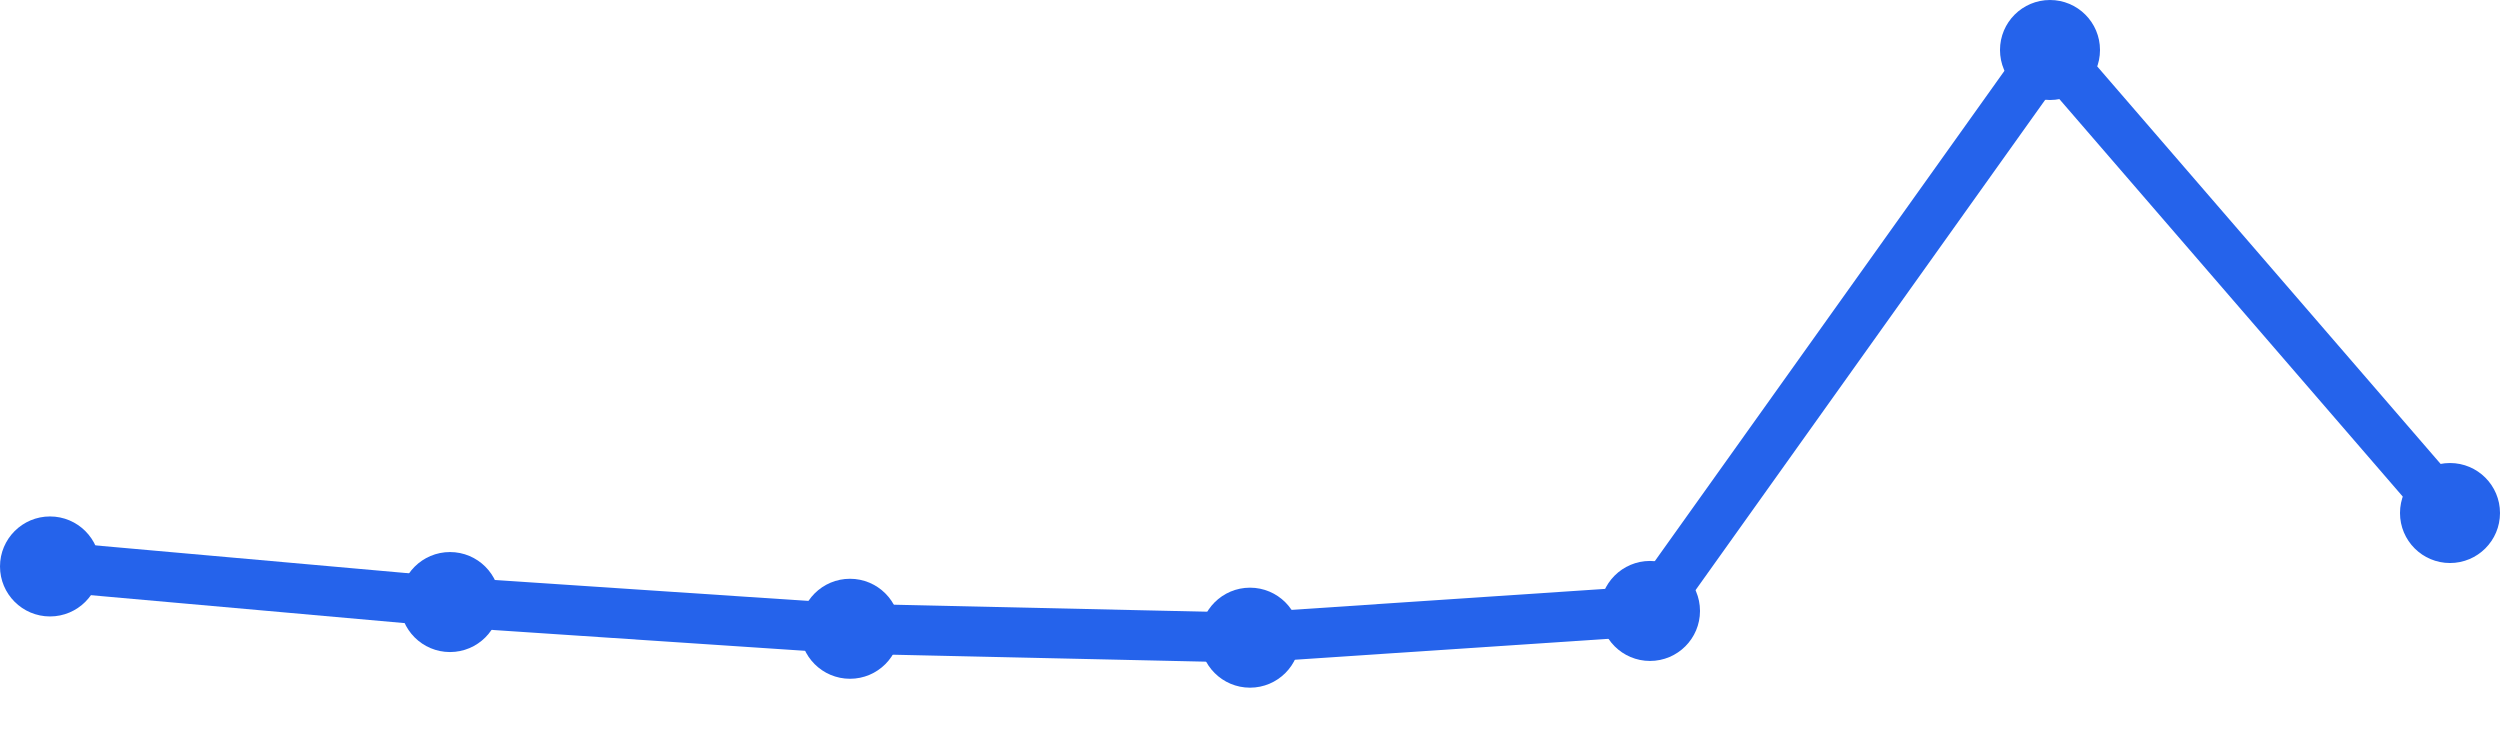
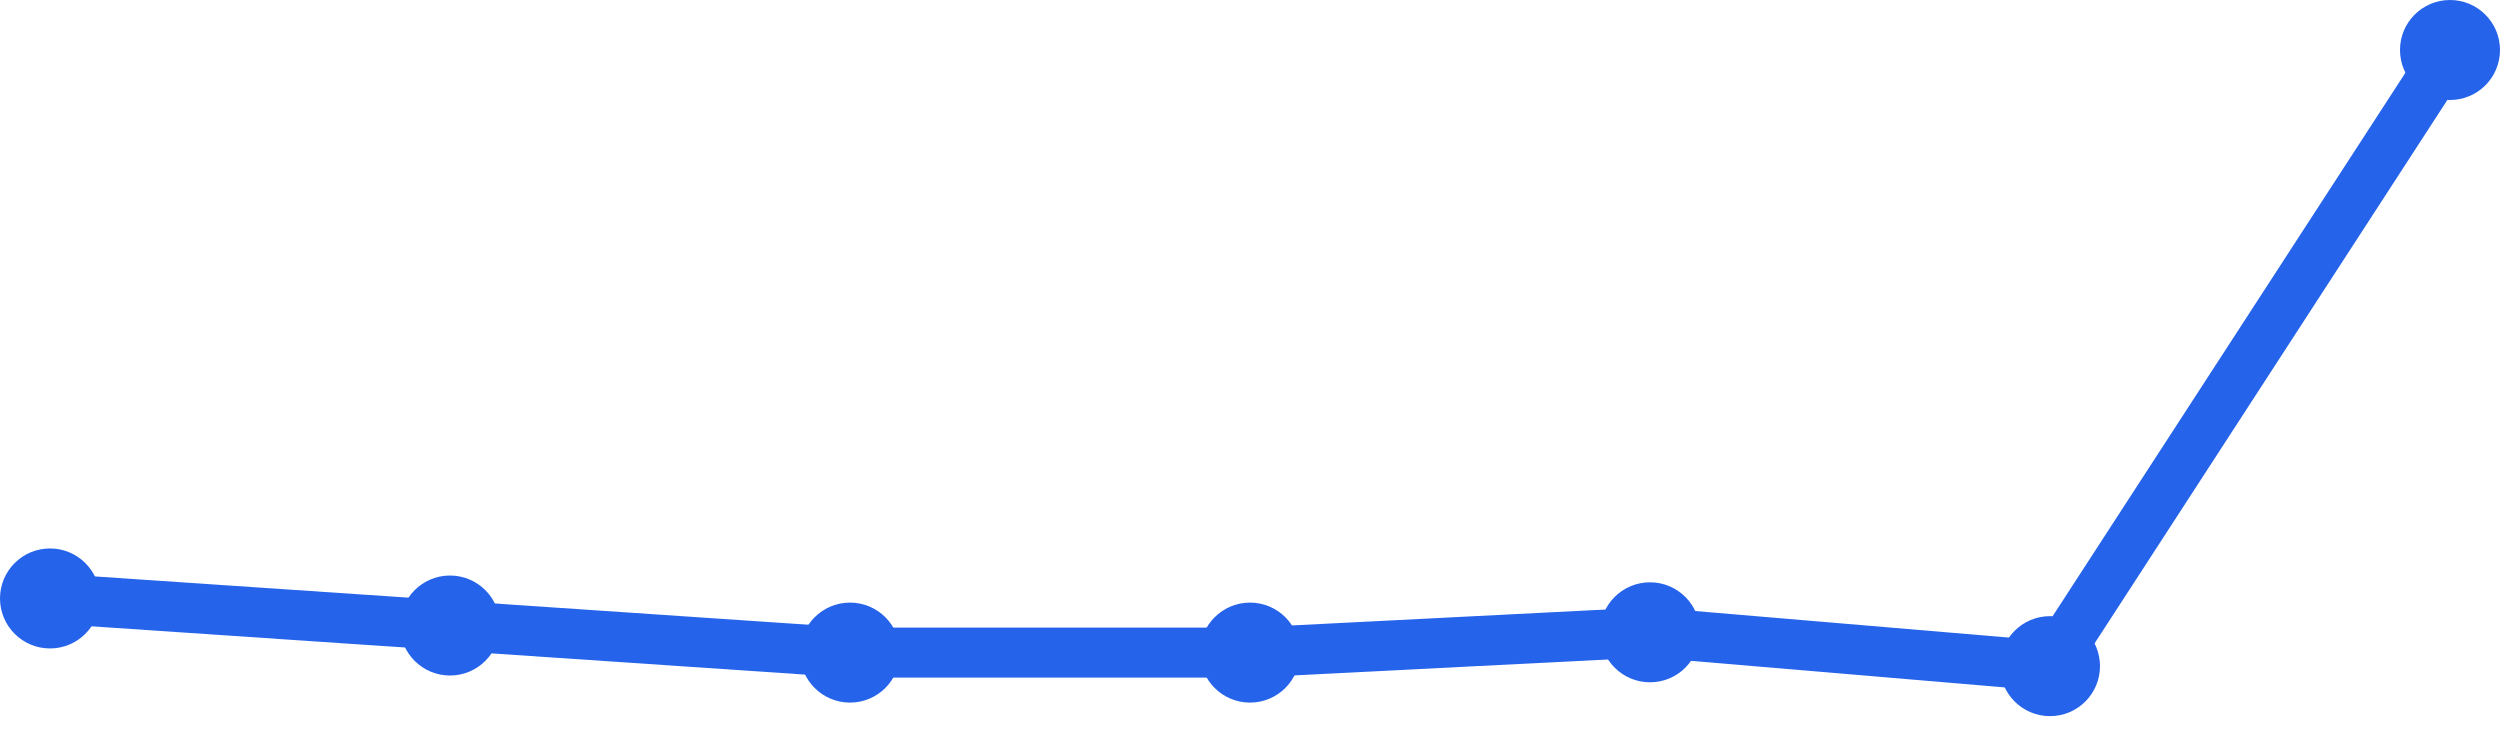
<svg xmlns="http://www.w3.org/2000/svg" width="100" height="30" viewBox="0 0 100 30">
-   <path d="M 2,22.658 L 18,24.082 L 34,25.151 L 50,25.507 L 66,24.438 L 82,2 L 98,20.521" fill="none" stroke="#2563eb" stroke-width="2" stroke-linecap="round" stroke-linejoin="round" />
-   <circle cx="2" cy="22.658" r="2" fill="#2563eb" />
-   <circle cx="18" cy="24.082" r="2" fill="#2563eb" />
-   <circle cx="34" cy="25.151" r="2" fill="#2563eb" />
-   <circle cx="50" cy="25.507" r="2" fill="#2563eb" />
-   <circle cx="66" cy="24.438" r="2" fill="#2563eb" />
-   <circle cx="82" cy="2" r="2" fill="#2563eb" />
-   <circle cx="98" cy="20.521" r="2" fill="#2563eb" />
+   <path d="M 2,23.938 L 18,25.021 L 34,26.104 L 50,26.104 L 66,25.292 L 82,26.646 L 98,2" fill="none" stroke="#2563eb" stroke-width="2" stroke-linecap="round" stroke-linejoin="round" />
+   <circle cx="2" cy="23.938" r="2" fill="#2563eb" />
+   <circle cx="18" cy="25.021" r="2" fill="#2563eb" />
+   <circle cx="34" cy="26.104" r="2" fill="#2563eb" />
+   <circle cx="50" cy="26.104" r="2" fill="#2563eb" />
+   <circle cx="66" cy="25.292" r="2" fill="#2563eb" />
+   <circle cx="82" cy="26.646" r="2" fill="#2563eb" />
+   <circle cx="98" cy="2" r="2" fill="#2563eb" />
</svg>
